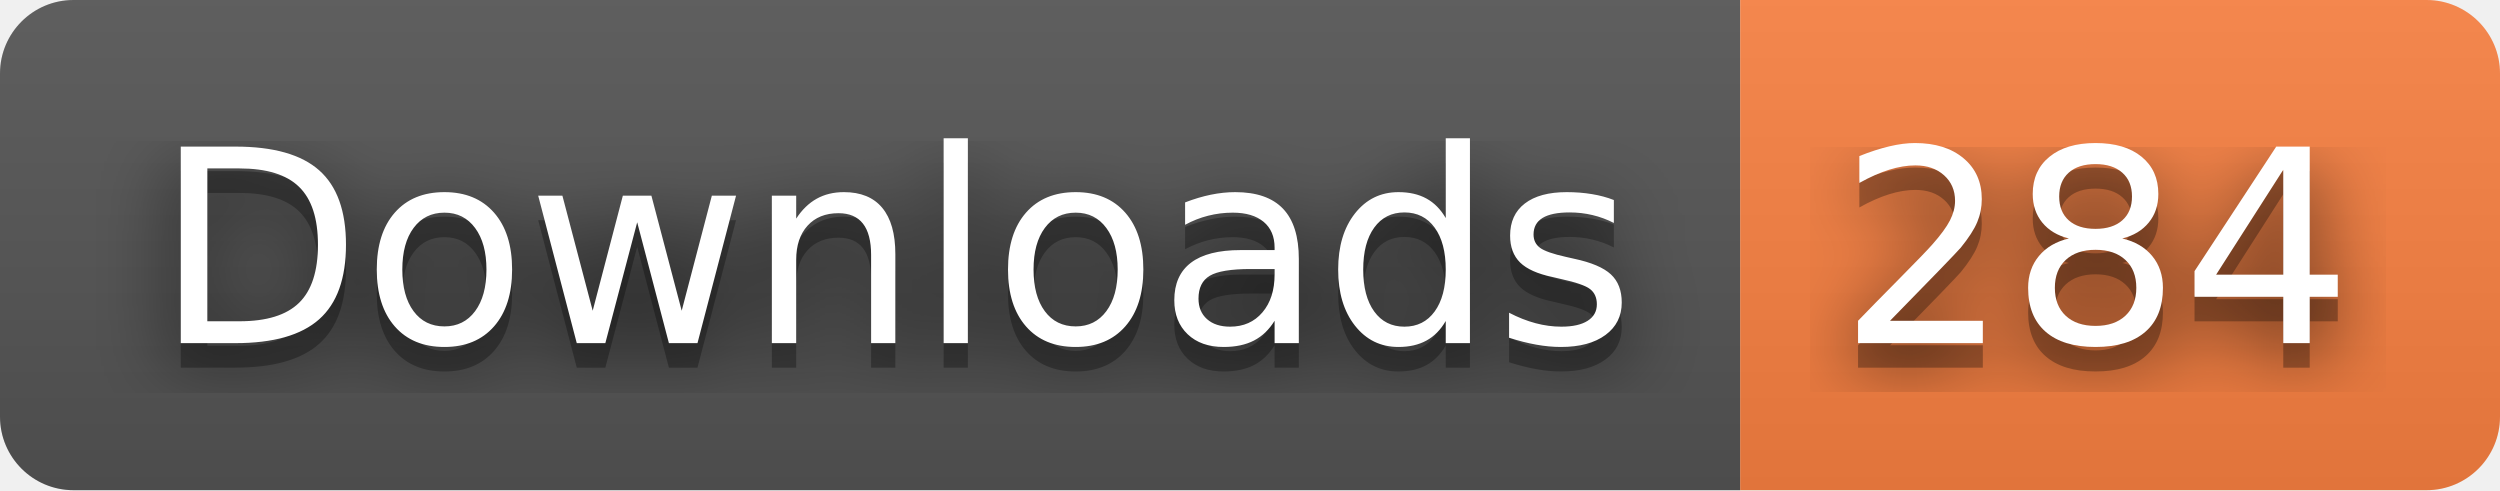
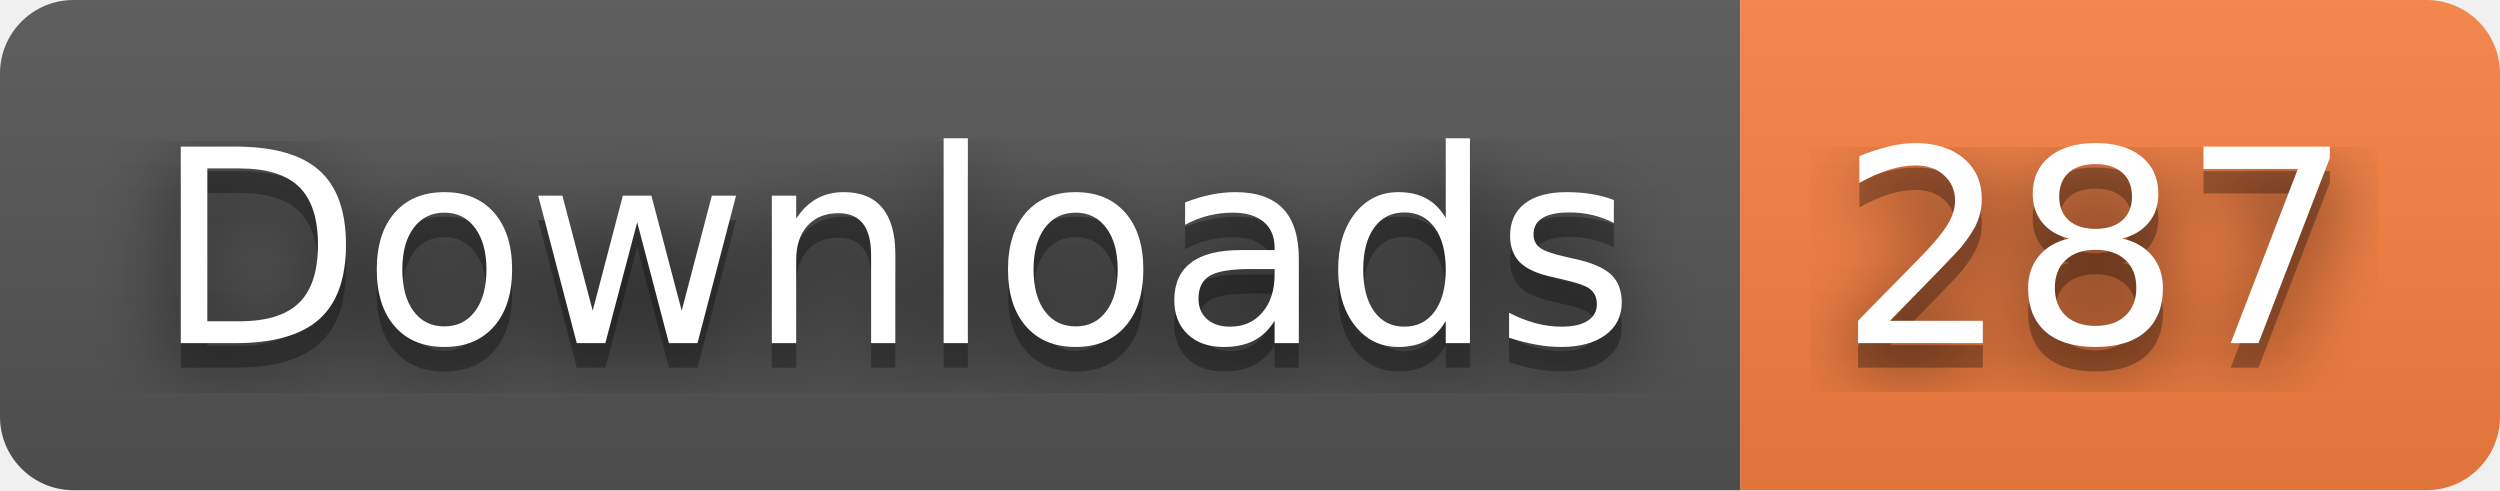
- <svg xmlns="http://www.w3.org/2000/svg" width="102" height="20" role="img" aria-label="Downloads: 284">
+ <svg xmlns="http://www.w3.org/2000/svg" width="102" height="20" role="img" aria-label="Downloads: 287">
  <filter id="blur">
    <feGaussianBlur stdDeviation="16" />
  </filter>
  <linearGradient id="s" x2="0" y2="100%">
    <stop offset="0" stop-color="#bbb" stop-opacity=".1" />
    <stop offset="1" stop-opacity=".1" />
  </linearGradient>
  <clipPath id="r">
    <rect width="102" height="20" rx="3" />
  </clipPath>
  <g clip-path="url(#r)">
    <rect width="71" height="20" fill="#555" />
    <rect x="71" width="31" height="20" fill="#fa8142" />
    <rect width="102" height="20" fill="url(#s)" />
  </g>
  <g fill="#fff" text-anchor="middle" font-family="Verdana,Geneva,DejaVu Sans,sans-serif" text-rendering="geometricPrecision" font-size="110">
    <g transform="scale(.1)">
      <g aria-hidden="true" fill="#010101">
        <text x="365" y="150" fill-opacity=".8" filter="url(#blur)" textLength="610">Downloads</text>
        <text x="365" y="150" fill-opacity=".3" textLength="610">Downloads</text>
      </g>
      <text x="365" y="140" textLength="610">Downloads</text>
    </g>
    <g transform="scale(.1)">
      <g aria-hidden="true" fill="#010101">
-         <text x="855" y="150" fill-opacity=".8" filter="url(#blur)" textLength="210">284</text>
-         <text x="855" y="150" fill-opacity=".3" textLength="210">284</text>
+         <text x="855" y="150" fill-opacity=".8" filter="url(#blur)" textLength="210">287</text>
+         <text x="855" y="150" fill-opacity=".3" textLength="210">287</text>
      </g>
-       <text x="855" y="140" textLength="210">284</text>
+       <text x="855" y="140" textLength="210">287</text>
    </g>
  </g>
</svg>
